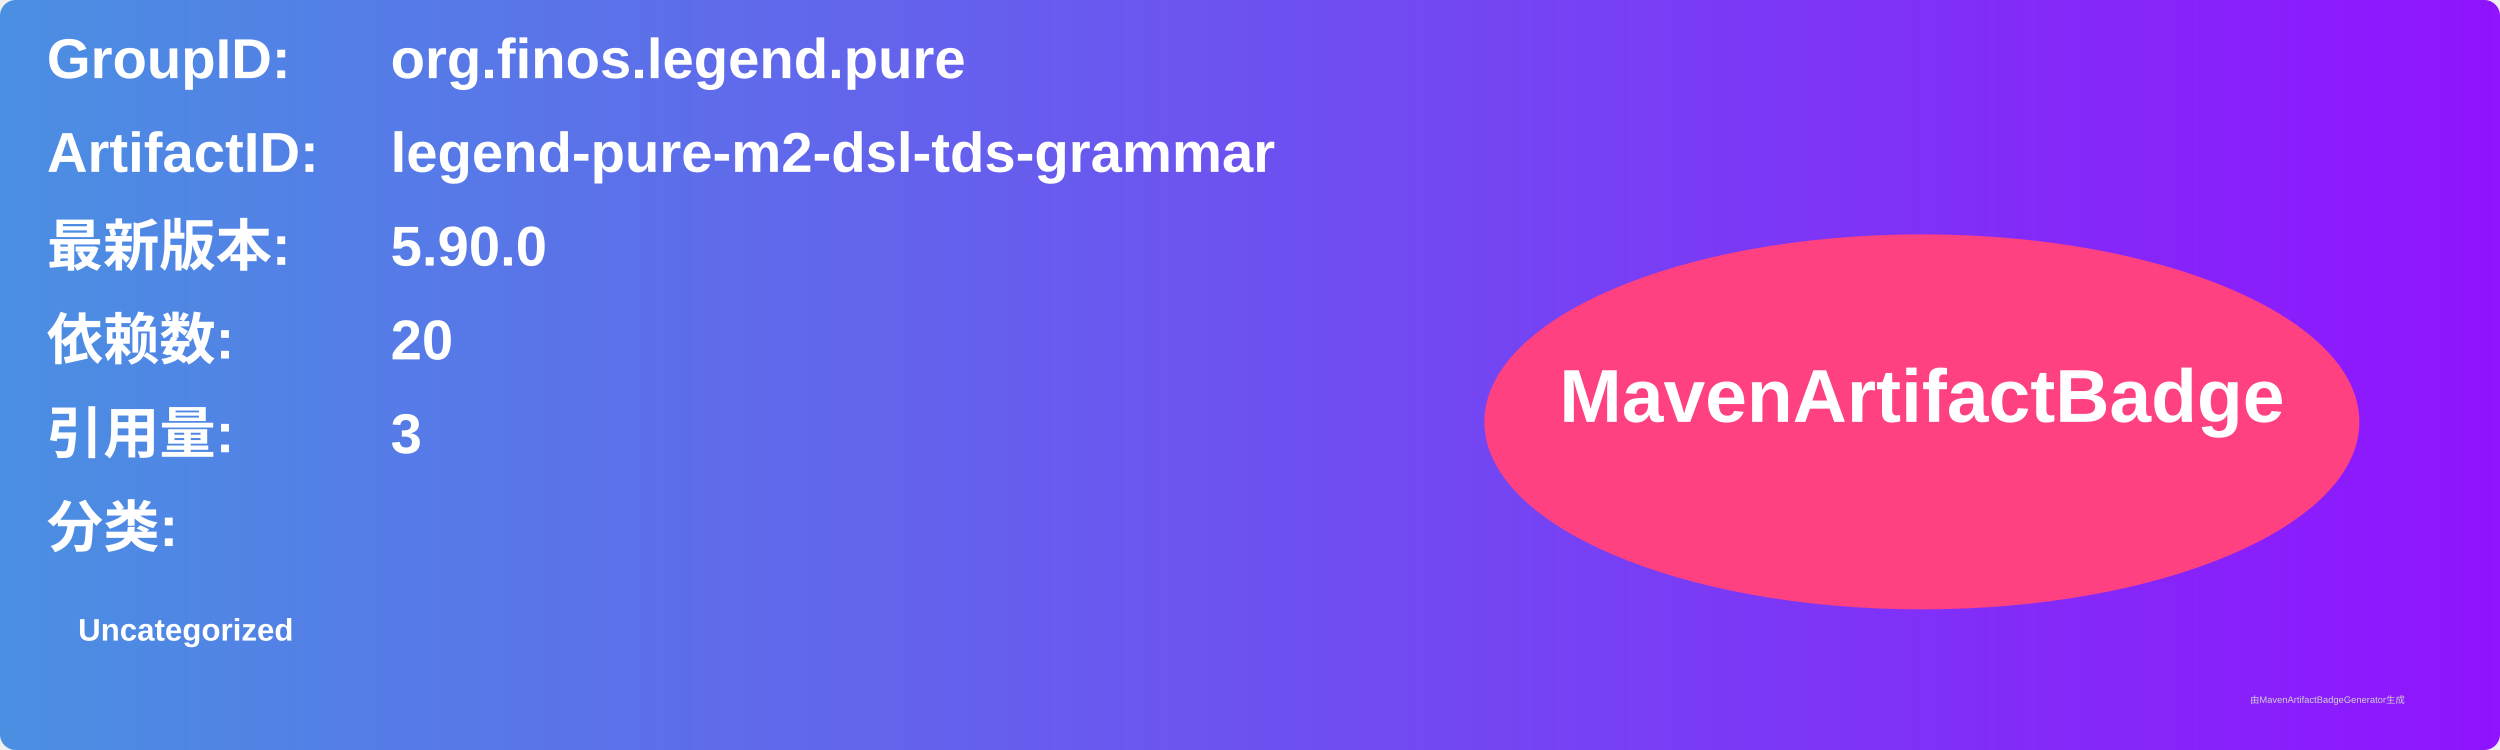
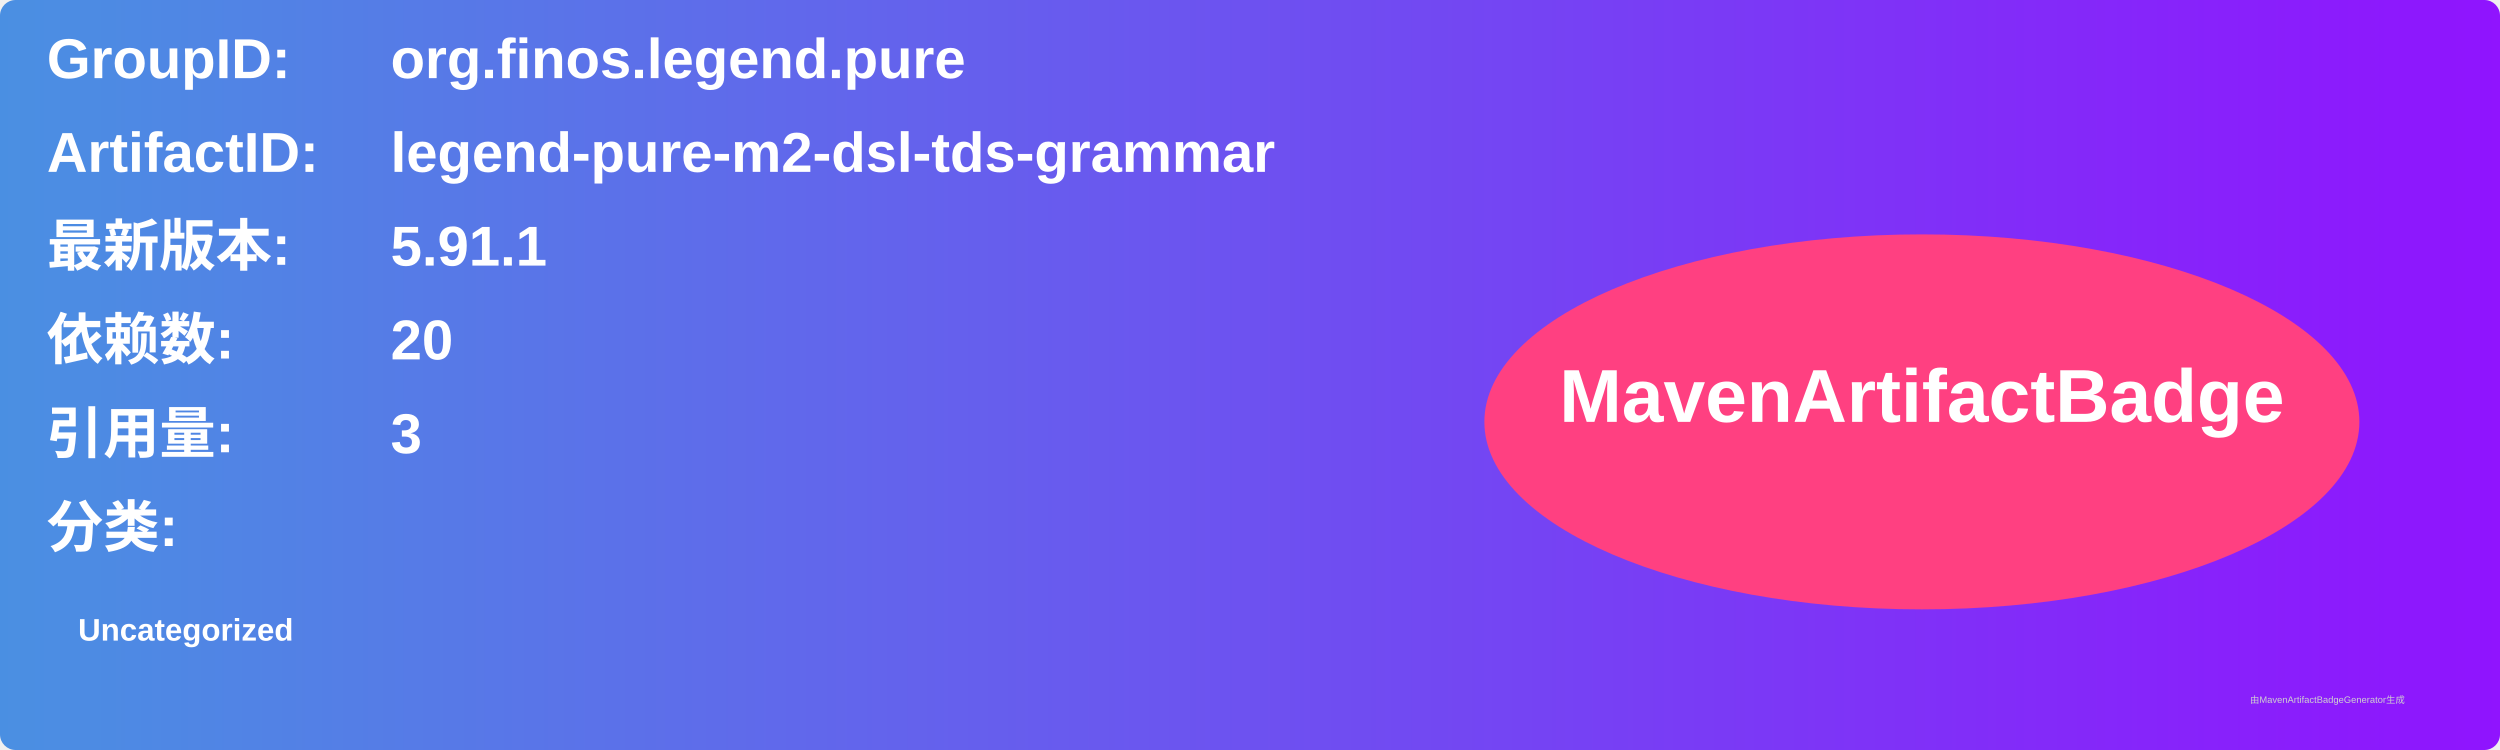
<svg xmlns="http://www.w3.org/2000/svg" width="800" height="240" viewBox="0 0 800 240">
  <linearGradient id="grad" x1="0%" y1="0%" x2="100%" y2="0%">
    <stop offset="0%" stop-color="#4a90e2" />
    <stop offset="100%" stop-color="#9013fe" />
  </linearGradient>
  <rect width="100%" height="100%" rx="5" ry="5" fill="url(#grad)" />
  <g transform="translate(15, 15)">
    <text x="0" y="10" font-family="Arial" font-size="18" fill="white" font-weight="bold" width="260">GroupID:</text>
    <text x="110" y="10" font-family="Arial" font-size="18" fill="white" font-weight="bold" width="460">org.finos.legend.pure</text>
    <text x="0" y="40" font-family="Arial" font-size="18" fill="white" font-weight="bold" width="260">ArtifactID:</text>
    <text x="110" y="40" font-family="Arial" font-size="18" fill="white" font-weight="bold" width="460">legend-pure-m2-dsl-tds-grammar</text>
    <text x="0" y="70" font-family="Arial" font-size="18" fill="white" font-weight="bold">最新版本:</text>
    <text x="110" y="70" font-family="Arial" font-size="18" fill="white" font-weight="bold">
-       <tspan font-weight="bold">5.90.0</tspan>
+       <tspan font-weight="bold">5.91.1</tspan>
    </text>
    <text x="0" y="100" font-family="Arial" font-size="18" fill="white" font-weight="bold">依赖数: </text>
    <text x="110" y="100" font-family="Arial" font-size="18" fill="white">
      <tspan font-weight="bold">20</tspan>
    </text>
    <text x="0" y="130" font-family="Arial" font-size="18" fill="white" font-weight="bold">引用量: </text>
    <text x="110" y="130" font-family="Arial" font-size="18" fill="white">
      <tspan font-weight="bold">3</tspan>
    </text>
    <text x="0" y="160" font-family="Arial" font-size="18" fill="white" font-weight="bold">分类:</text>
    <text x="10" y="190" font-family="Arial" font-size="10" fill="white">
      <tspan font-weight="bold">Uncategorized</tspan>
    </text>
    <ellipse cx="600" cy="120" rx="140" ry="60" fill="#ff4081" />
    <text x="600" y="120" text-anchor="middle" font-family="Arial" font-size="24" fill="white" font-weight="bold">MavenArtifactBadge</text>
  </g>
  <text x="720" y="225" font-family="Arial" font-size="3" fill="#d0d0d0">由MavenArtifactBadgeGenerator生成</text>
</svg>
